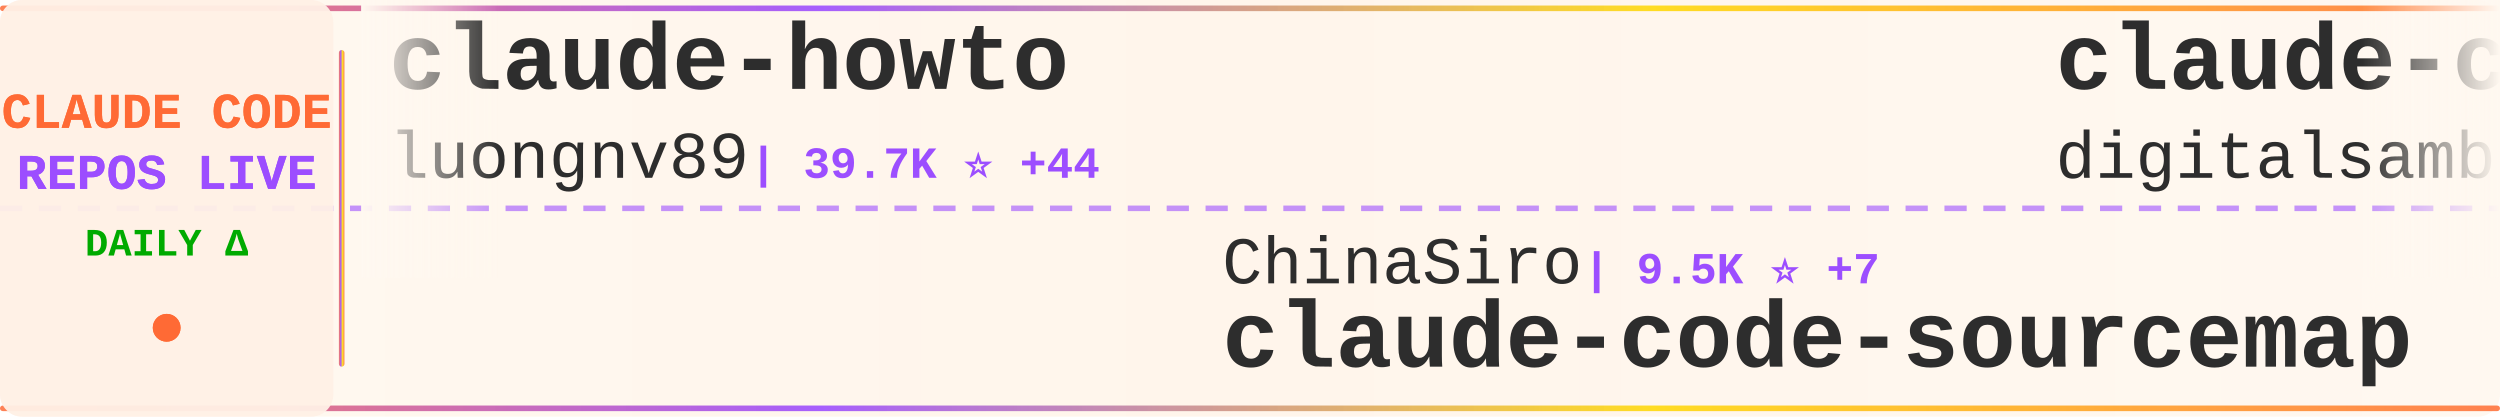
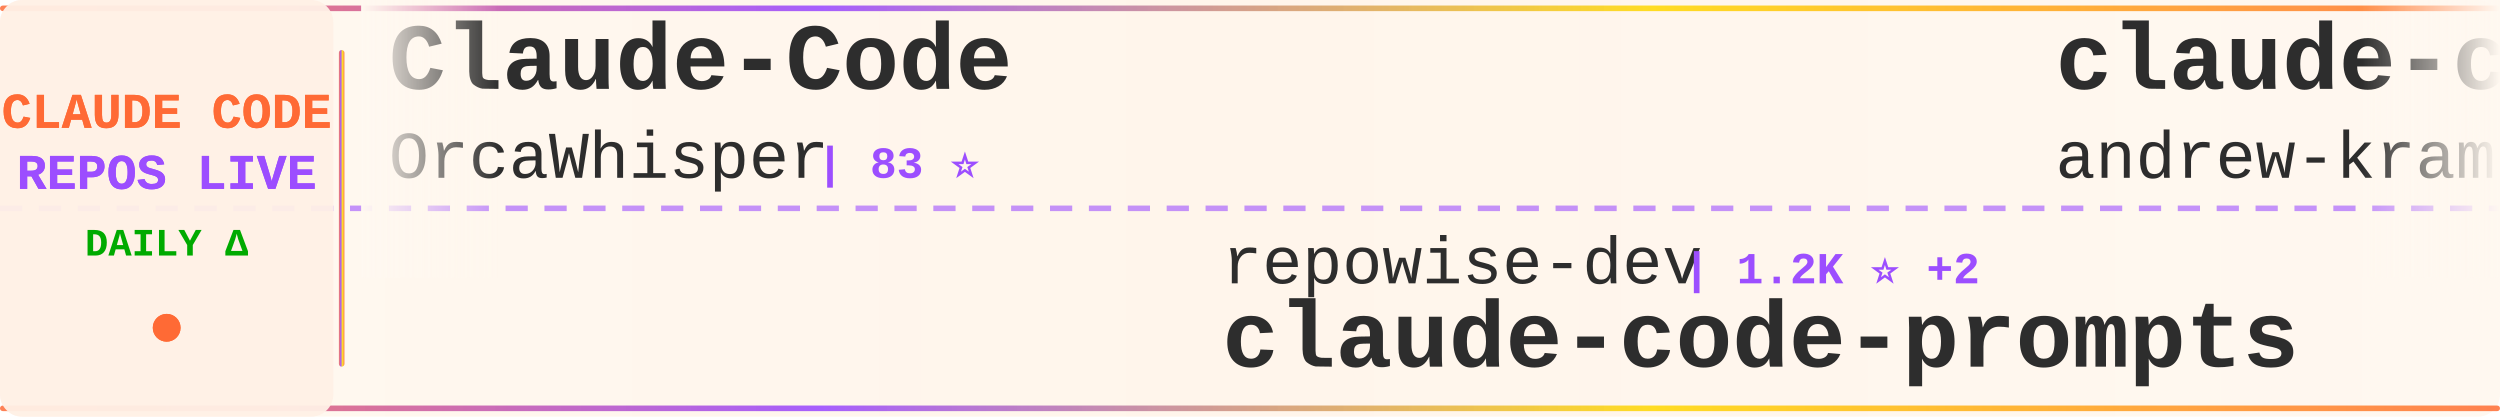
<svg xmlns="http://www.w3.org/2000/svg" width="900" height="150">
  <defs>
    <linearGradient id="tickerBg" x1="0%" y1="0%" x2="100%" y2="0%">
      <stop offset="0%" style="stop-color:#fff8f0;stop-opacity:0.98" />
      <stop offset="50%" style="stop-color:#fff5eb;stop-opacity:1" />
      <stop offset="100%" style="stop-color:#fff8f0;stop-opacity:0.98" />
    </linearGradient>
    <linearGradient id="borderGrad" x1="0%" y1="0%" x2="100%" y2="0%">
      <stop offset="0%" style="stop-color:#FF6B35;stop-opacity:0.85">
        <animate attributeName="stop-opacity" values="0.85;1;0.85" dur="2s" repeatCount="indefinite" />
      </stop>
      <stop offset="33%" style="stop-color:#9C4EFF;stop-opacity:0.9">
        <animate attributeName="stop-opacity" values="0.9;1;0.9" dur="2.2s" repeatCount="indefinite" />
      </stop>
      <stop offset="66%" style="stop-color:#FFD700;stop-opacity:0.85">
        <animate attributeName="stop-opacity" values="0.85;1;0.85" dur="1.8s" repeatCount="indefinite" />
      </stop>
      <stop offset="100%" style="stop-color:#FF6B35;stop-opacity:0.85">
        <animate attributeName="stop-opacity" values="0.85;1;0.85" dur="2s" repeatCount="indefinite" />
      </stop>
    </linearGradient>
    <filter id="textGlow">
      <feGaussianBlur stdDeviation="0.15" result="coloredBlur" />
      <feMerge>
        <feMergeNode in="coloredBlur" />
        <feMergeNode in="SourceGraphic" />
      </feMerge>
    </filter>
    <filter id="metricGlow">
      <feGaussianBlur stdDeviation="0.2" result="coloredBlur" />
      <feMerge>
        <feMergeNode in="coloredBlur" />
        <feMergeNode in="SourceGraphic" />
      </feMerge>
    </filter>
    <linearGradient id="leftFade" x1="0%" y1="0%" x2="100%" y2="0%">
      <stop offset="0%" style="stop-color:#fff8f0;stop-opacity:1" />
      <stop offset="100%" style="stop-color:#fff8f0;stop-opacity:0" />
    </linearGradient>
    <linearGradient id="rightFade" x1="0%" y1="0%" x2="100%" y2="0%">
      <stop offset="0%" style="stop-color:#fff8f0;stop-opacity:0" />
      <stop offset="100%" style="stop-color:#fff8f0;stop-opacity:1" />
    </linearGradient>
  </defs>
  <rect width="900" height="150" fill="url(#tickerBg)" rx="8" />
  <rect x="0" y="2" width="900" height="2" fill="url(#borderGrad)" rx="1" />
  <rect x="0" y="146" width="900" height="2" fill="url(#borderGrad)" rx="1" />
  <line x1="0" y1="75" x2="900" y2="75" stroke="#9C4EFF" stroke-width="2" stroke-dasharray="8 6" opacity="0.6" />
  <rect x="0" y="0" width="120" height="150" fill="#fff0e6" opacity="0.95" rx="8" />
  <text x="60" y="46" font-family="'Courier New', monospace" font-size="18" font-weight="bold" fill="#FF6B35" text-anchor="middle" filter="url(#textGlow)">
    CLAUDE CODE
  </text>
  <text x="60" y="68" font-family="'Courier New', monospace" font-size="18" font-weight="bold" fill="#9C4EFF" text-anchor="middle" filter="url(#textGlow)">
    REPOS LIVE
  </text>
  <text x="60" y="92" font-family="'Courier New', monospace" font-size="14" font-weight="bold" fill="#00aa00" text-anchor="middle">
    DAILY Δ
  </text>
  <circle cx="60" cy="118" r="5" fill="#FF6B35" filter="url(#metricGlow)">
    <animate attributeName="r" values="4;6;4" dur="1.5s" repeatCount="indefinite" />
    <animate attributeName="opacity" values="0.6;1;0.6" dur="1.5s" repeatCount="indefinite" />
  </circle>
  <rect x="122" y="18" width="2" height="114" fill="url(#borderGrad)" rx="1" />
  <clipPath id="tickerClip">
    <rect x="130" y="0" width="770" height="150" />
  </clipPath>
  <g clip-path="url(#tickerClip)">
    <g id="tickerItems">
      <animateTransform attributeName="transform" attributeType="XML" type="translate" from="0 0" to="-3000 0" dur="54s" repeatCount="indefinite" />
      <g transform="translate(0, 0)">
-         <text x="140" y="32" font-family="'Courier New', monospace" font-size="34" font-weight="bold" fill="#2d2d2d">claude-howto</text>
-         <text x="140" y="64" font-family="'Courier New', monospace" font-size="24" font-weight="normal" fill="#2d2d2d" opacity="1.0">luongnv89</text>
-         <text x="270" y="64" font-family="'Courier New', monospace" font-size="16" font-weight="bold" fill="#9C4EFF"> | 39.7K ⭐ +44</text>
+         <text x="140" y="32" font-family="'Courier New', monospace" font-size="34" font-weight="bold" fill="#2d2d2d">Claude-Code</text>
+         <text x="140" y="64" font-family="'Courier New', monospace" font-size="24" font-weight="normal" fill="#2d2d2d" opacity="1.0">OrcaWhisper</text>
+         <text x="294" y="64" font-family="'Courier New', monospace" font-size="16" font-weight="bold" fill="#9C4EFF"> | 83 ⭐</text>
      </g>
      <g transform="translate(300, 0)">
-         <text x="140" y="102" font-family="'Courier New', monospace" font-size="24" font-weight="normal" fill="#2d2d2d" opacity="1.0">ChinaSiro</text>
-         <text x="270" y="102" font-family="'Courier New', monospace" font-size="16" font-weight="bold" fill="#9C4EFF"> | 9.5K ⭐ +7</text>
-         <text x="140" y="132" font-family="'Courier New', monospace" font-size="34" font-weight="bold" fill="#2d2d2d">claude-code-sourcemap</text>
+         <text x="140" y="102" font-family="'Courier New', monospace" font-size="24" font-weight="normal" fill="#2d2d2d" opacity="1.0">repowise-dev</text>
+         <text x="306" y="102" font-family="'Courier New', monospace" font-size="16" font-weight="bold" fill="#9C4EFF"> | 1.2K ⭐ +2</text>
+         <text x="140" y="132" font-family="'Courier New', monospace" font-size="34" font-weight="bold" fill="#2d2d2d">claude-code-prompts</text>
      </g>
      <g transform="translate(600, 0)">
-         <text x="140" y="32" font-family="'Courier New', monospace" font-size="34" font-weight="bold" fill="#2d2d2d">claude-code-video-toolki...</text>
-         <text x="140" y="64" font-family="'Courier New', monospace" font-size="24" font-weight="normal" fill="#2d2d2d" opacity="1.0">digitalsamba</text>
-         <text x="306" y="64" font-family="'Courier New', monospace" font-size="16" font-weight="bold" fill="#9C4EFF"> | 1.7K ⭐ +6</text>
+         <text x="140" y="32" font-family="'Courier New', monospace" font-size="34" font-weight="bold" fill="#2d2d2d">claude-code-source-build</text>
+         <text x="140" y="64" font-family="'Courier New', monospace" font-size="24" font-weight="normal" fill="#2d2d2d" opacity="1.0">andrew-kramer-inno</text>
+         <text x="378" y="64" font-family="'Courier New', monospace" font-size="16" font-weight="bold" fill="#9C4EFF"> | 594 ⭐</text>
      </g>
      <g transform="translate(900, 0)">
-         <text x="140" y="102" font-family="'Courier New', monospace" font-size="24" font-weight="normal" fill="#2d2d2d" opacity="1.0">davila7</text>
-         <text x="246" y="102" font-family="'Courier New', monospace" font-size="16" font-weight="bold" fill="#9C4EFF"> | 29.1K ⭐ +278</text>
-         <text x="140" y="132" font-family="'Courier New', monospace" font-size="34" font-weight="bold" fill="#2d2d2d">claude-code-templates</text>
+         <text x="140" y="102" font-family="'Courier New', monospace" font-size="24" font-weight="normal" fill="#2d2d2d" opacity="1.0">disler</text>
+         <text x="234" y="102" font-family="'Courier New', monospace" font-size="16" font-weight="bold" fill="#9C4EFF"> | 1.5K ⭐ +2</text>
+         <text x="140" y="132" font-family="'Courier New', monospace" font-size="34" font-weight="bold" fill="#2d2d2d">pi-vs-claude-code</text>
      </g>
      <g transform="translate(1200, 0)">
-         <text x="140" y="32" font-family="'Courier New', monospace" font-size="34" font-weight="bold" fill="#2d2d2d">claude-code-proxy</text>
-         <text x="140" y="64" font-family="'Courier New', monospace" font-size="24" font-weight="normal" fill="#2d2d2d" opacity="1.0">1rgs</text>
-         <text x="210" y="64" font-family="'Courier New', monospace" font-size="16" font-weight="bold" fill="#9C4EFF"> | 3.7K ⭐ +3</text>
+         <text x="140" y="32" font-family="'Courier New', monospace" font-size="34" font-weight="bold" fill="#2d2d2d">claude-coder</text>
+         <text x="140" y="64" font-family="'Courier New', monospace" font-size="24" font-weight="normal" fill="#2d2d2d" opacity="1.0">kodu-ai</text>
+         <text x="246" y="64" font-family="'Courier New', monospace" font-size="16" font-weight="bold" fill="#9C4EFF"> | 5.3K ⭐ +1</text>
      </g>
      <g transform="translate(1500, 0)">
-         <text x="140" y="102" font-family="'Courier New', monospace" font-size="24" font-weight="normal" fill="#2d2d2d" opacity="1.0">edmund-io</text>
-         <text x="270" y="102" font-family="'Courier New', monospace" font-size="16" font-weight="bold" fill="#9C4EFF"> | 1.5K ⭐ +1</text>
-         <text x="140" y="132" font-family="'Courier New', monospace" font-size="34" font-weight="bold" fill="#2d2d2d">edmunds-claude-code</text>
+         <text x="140" y="102" font-family="'Courier New', monospace" font-size="24" font-weight="normal" fill="#2d2d2d" opacity="1.0">router-for-me</text>
+         <text x="318" y="102" font-family="'Courier New', monospace" font-size="16" font-weight="bold" fill="#9C4EFF"> | 40.4K ⭐ +538</text>
+         <text x="140" y="132" font-family="'Courier New', monospace" font-size="34" font-weight="bold" fill="#2d2d2d">CLIProxyAPI</text>
      </g>
      <g transform="translate(1800, 0)">
-         <text x="140" y="32" font-family="'Courier New', monospace" font-size="34" font-weight="bold" fill="#2d2d2d">claude-code-base-action</text>
-         <text x="140" y="64" font-family="'Courier New', monospace" font-size="24" font-weight="normal" fill="#2d2d2d" opacity="1.0">anthropics</text>
-         <text x="282" y="64" font-family="'Courier New', monospace" font-size="16" font-weight="bold" fill="#9C4EFF"> | 901 ⭐</text>
+         <text x="140" y="32" font-family="'Courier New', monospace" font-size="34" font-weight="bold" fill="#2d2d2d">claude-code-engineering</text>
+         <text x="140" y="64" font-family="'Courier New', monospace" font-size="24" font-weight="normal" fill="#2d2d2d" opacity="1.0">huangjia2019</text>
+         <text x="306" y="64" font-family="'Courier New', monospace" font-size="16" font-weight="bold" fill="#9C4EFF"> | 967 ⭐ +1</text>
      </g>
      <g transform="translate(2100, 0)">
-         <text x="140" y="102" font-family="'Courier New', monospace" font-size="24" font-weight="normal" fill="#2d2d2d" opacity="1.0">777genius</text>
-         <text x="270" y="102" font-family="'Courier New', monospace" font-size="16" font-weight="bold" fill="#9C4EFF"> | 920 ⭐ +1</text>
-         <text x="140" y="132" font-family="'Courier New', monospace" font-size="34" font-weight="bold" fill="#2d2d2d">claude-code-source-code</text>
+         <text x="140" y="102" font-family="'Courier New', monospace" font-size="24" font-weight="normal" fill="#2d2d2d" opacity="1.0">nicedreamzapp</text>
+         <text x="318" y="102" font-family="'Courier New', monospace" font-size="16" font-weight="bold" fill="#9C4EFF"> | 2.9K ⭐ +2</text>
+         <text x="140" y="132" font-family="'Courier New', monospace" font-size="34" font-weight="bold" fill="#2d2d2d">claude-code-local</text>
      </g>
      <g transform="translate(2400, 0)">
-         <text x="140" y="32" font-family="'Courier New', monospace" font-size="34" font-weight="bold" fill="#2d2d2d">free-claude-code</text>
-         <text x="140" y="64" font-family="'Courier New', monospace" font-size="24" font-weight="normal" fill="#2d2d2d" opacity="1.0">Alishahryar1</text>
-         <text x="306" y="64" font-family="'Courier New', monospace" font-size="16" font-weight="bold" fill="#9C4EFF"> | 39.7K ⭐ +132</text>
+         <text x="140" y="32" font-family="'Courier New', monospace" font-size="34" font-weight="bold" fill="#2d2d2d">claude-code-my-workflow</text>
+         <text x="140" y="64" font-family="'Courier New', monospace" font-size="24" font-weight="normal" fill="#2d2d2d" opacity="1.0">pedrohcgs</text>
+         <text x="270" y="64" font-family="'Courier New', monospace" font-size="16" font-weight="bold" fill="#9C4EFF"> | 1.4K ⭐ +3</text>
      </g>
      <g transform="translate(2700, 0)">
-         <text x="140" y="102" font-family="'Courier New', monospace" font-size="24" font-weight="normal" fill="#2d2d2d" opacity="1.0">VILA-Lab</text>
-         <text x="258" y="102" font-family="'Courier New', monospace" font-size="16" font-weight="bold" fill="#9C4EFF"> | 1.9K ⭐ +16</text>
-         <text x="140" y="132" font-family="'Courier New', monospace" font-size="34" font-weight="bold" fill="#2d2d2d">Dive-into-Claude-Code</text>
+         <text x="140" y="102" font-family="'Courier New', monospace" font-size="24" font-weight="normal" fill="#2d2d2d" opacity="1.0">multica-ai</text>
+         <text x="282" y="102" font-family="'Courier New', monospace" font-size="16" font-weight="bold" fill="#9C4EFF"> | 191.1K ⭐ +322</text>
+         <text x="140" y="132" font-family="'Courier New', monospace" font-size="34" font-weight="bold" fill="#2d2d2d">andrej-karpathy-skills</text>
      </g>
      <g transform="translate(3000, 0)">
-         <text x="140" y="32" font-family="'Courier New', monospace" font-size="34" font-weight="bold" fill="#2d2d2d">claude-howto</text>
-         <text x="140" y="64" font-family="'Courier New', monospace" font-size="24" font-weight="normal" fill="#2d2d2d" opacity="1.0">luongnv89</text>
-         <text x="270" y="64" font-family="'Courier New', monospace" font-size="16" font-weight="bold" fill="#9C4EFF"> | 39.7K ⭐ +44</text>
+         <text x="140" y="32" font-family="'Courier New', monospace" font-size="34" font-weight="bold" fill="#2d2d2d">Claude-Code</text>
+         <text x="140" y="64" font-family="'Courier New', monospace" font-size="24" font-weight="normal" fill="#2d2d2d" opacity="1.0">OrcaWhisper</text>
+         <text x="294" y="64" font-family="'Courier New', monospace" font-size="16" font-weight="bold" fill="#9C4EFF"> | 83 ⭐</text>
      </g>
      <g transform="translate(3300, 0)">
-         <text x="140" y="102" font-family="'Courier New', monospace" font-size="24" font-weight="normal" fill="#2d2d2d" opacity="1.0">ChinaSiro</text>
-         <text x="270" y="102" font-family="'Courier New', monospace" font-size="16" font-weight="bold" fill="#9C4EFF"> | 9.5K ⭐ +7</text>
-         <text x="140" y="132" font-family="'Courier New', monospace" font-size="34" font-weight="bold" fill="#2d2d2d">claude-code-sourcemap</text>
+         <text x="140" y="102" font-family="'Courier New', monospace" font-size="24" font-weight="normal" fill="#2d2d2d" opacity="1.0">repowise-dev</text>
+         <text x="306" y="102" font-family="'Courier New', monospace" font-size="16" font-weight="bold" fill="#9C4EFF"> | 1.2K ⭐ +2</text>
+         <text x="140" y="132" font-family="'Courier New', monospace" font-size="34" font-weight="bold" fill="#2d2d2d">claude-code-prompts</text>
      </g>
      <g transform="translate(3600, 0)">
-         <text x="140" y="32" font-family="'Courier New', monospace" font-size="34" font-weight="bold" fill="#2d2d2d">claude-code-video-toolki...</text>
-         <text x="140" y="64" font-family="'Courier New', monospace" font-size="24" font-weight="normal" fill="#2d2d2d" opacity="1.0">digitalsamba</text>
-         <text x="306" y="64" font-family="'Courier New', monospace" font-size="16" font-weight="bold" fill="#9C4EFF"> | 1.7K ⭐ +6</text>
+         <text x="140" y="32" font-family="'Courier New', monospace" font-size="34" font-weight="bold" fill="#2d2d2d">claude-code-source-build</text>
+         <text x="140" y="64" font-family="'Courier New', monospace" font-size="24" font-weight="normal" fill="#2d2d2d" opacity="1.0">andrew-kramer-inno</text>
+         <text x="378" y="64" font-family="'Courier New', monospace" font-size="16" font-weight="bold" fill="#9C4EFF"> | 594 ⭐</text>
      </g>
      <g transform="translate(3900, 0)">
-         <text x="140" y="102" font-family="'Courier New', monospace" font-size="24" font-weight="normal" fill="#2d2d2d" opacity="1.0">davila7</text>
-         <text x="246" y="102" font-family="'Courier New', monospace" font-size="16" font-weight="bold" fill="#9C4EFF"> | 29.1K ⭐ +278</text>
-         <text x="140" y="132" font-family="'Courier New', monospace" font-size="34" font-weight="bold" fill="#2d2d2d">claude-code-templates</text>
+         <text x="140" y="102" font-family="'Courier New', monospace" font-size="24" font-weight="normal" fill="#2d2d2d" opacity="1.0">disler</text>
+         <text x="234" y="102" font-family="'Courier New', monospace" font-size="16" font-weight="bold" fill="#9C4EFF"> | 1.5K ⭐ +2</text>
+         <text x="140" y="132" font-family="'Courier New', monospace" font-size="34" font-weight="bold" fill="#2d2d2d">pi-vs-claude-code</text>
      </g>
    </g>
  </g>
  <rect x="130" y="0" width="50" height="100" fill="url(#leftFade)" />
  <rect x="850" y="0" width="50" height="100" fill="url(#rightFade)" />
</svg>
